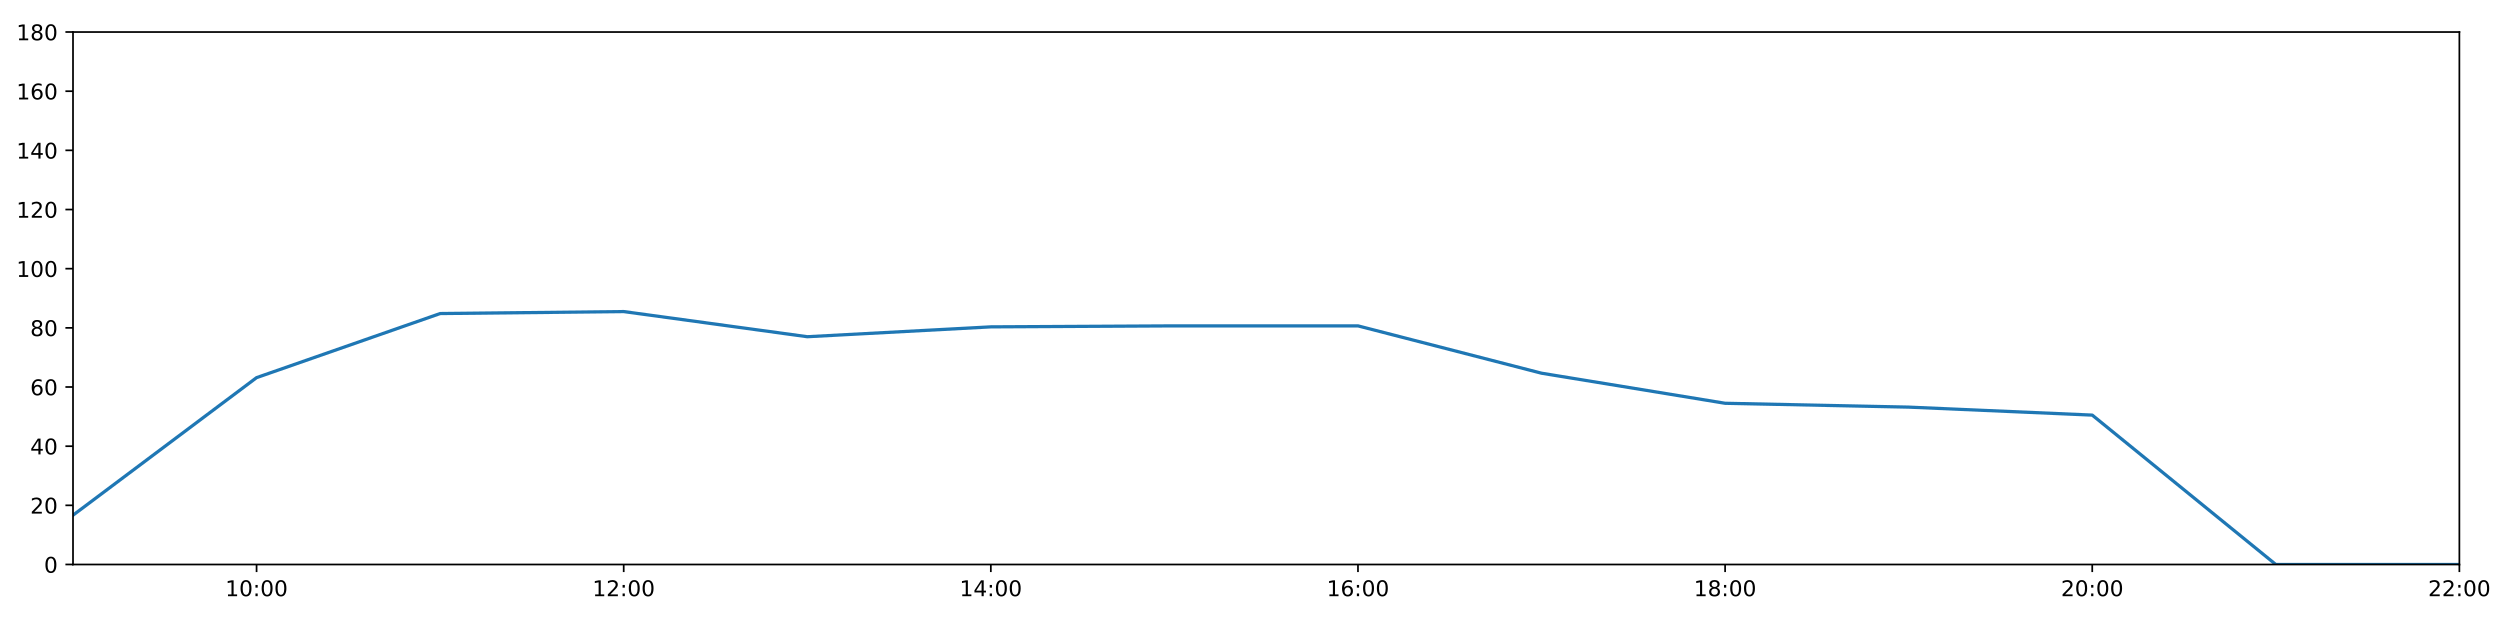
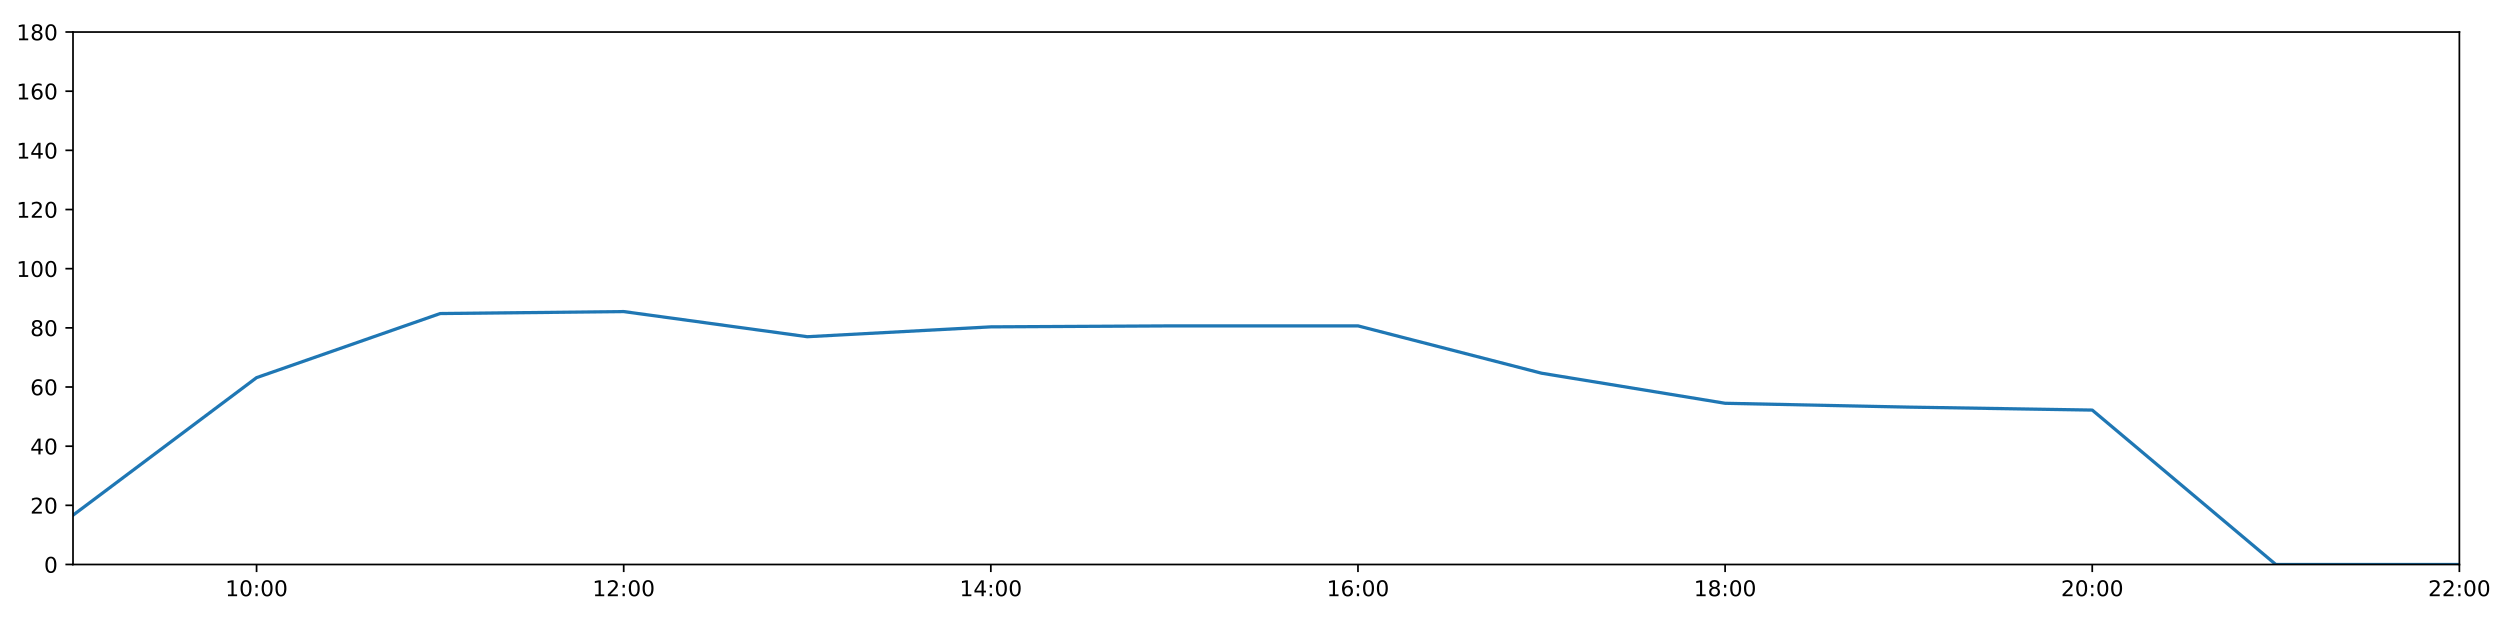
<svg xmlns="http://www.w3.org/2000/svg" xmlns:xlink="http://www.w3.org/1999/xlink" height="288pt" version="1.1" viewBox="0 0 1152 288" width="1152pt">
  <defs>
    <style type="text/css">
*{stroke-linecap:butt;stroke-linejoin:round;}
  </style>
  </defs>
  <g id="figure_1">
    <g id="patch_1">
      <path d="M 0 288  L 1152 288  L 1152 0  L 0 0  z " style="fill:#ffffff;" />
    </g>
    <g id="axes_1">
      <g id="patch_2">
        <path d="M 33.64 260.12  L 1133.28 260.12  L 1133.28 14.76  L 33.64 14.76  z " style="fill:#ffffff;" />
      </g>
      <g id="matplotlib.axis_1">
        <g id="xtick_1">
          <g id="line2d_1">
            <defs>
-               <path d="M 0 0  L 0 3.5  " id="m30ba7f4d8d" style="stroke:#000000;stroke-width:0.8;" />
-             </defs>
-             <g>
-               <use style="stroke:#000000;stroke-width:0.8;" x="118.228" xlink:href="#m30ba7f4d8d" y="260.12" />
+               <path d="M 0 0  L 0 3.5  " id="md2669d56f5" style="stroke:#000000;stroke-width:0.8;" />
+             </defs>
+             <g>
+               <use style="stroke:#000000;stroke-width:0.8;" x="118.228" xlink:href="#md2669d56f5" y="260.12" />
            </g>
          </g>
          <g id="text_1">
            <defs>
              <path d="M 12.406 8.297  L 28.516 8.297  L 28.516 63.922  L 10.984 60.406  L 10.984 69.391  L 28.422 72.906  L 38.281 72.906  L 38.281 8.297  L 54.391 8.297  L 54.391 0  L 12.406 0  z " id="DejaVuSans-49" />
              <path d="M 31.781 66.406  Q 24.172 66.406 20.328 58.906  Q 16.5 51.422 16.5 36.375  Q 16.5 21.391 20.328 13.891  Q 24.172 6.391 31.781 6.391  Q 39.453 6.391 43.281 13.891  Q 47.125 21.391 47.125 36.375  Q 47.125 51.422 43.281 58.906  Q 39.453 66.406 31.781 66.406  z M 31.781 74.219  Q 44.047 74.219 50.516 64.516  Q 56.984 54.828 56.984 36.375  Q 56.984 17.969 50.516 8.266  Q 44.047 -1.422 31.781 -1.422  Q 19.531 -1.422 13.062 8.266  Q 6.594 17.969 6.594 36.375  Q 6.594 54.828 13.062 64.516  Q 19.531 74.219 31.781 74.219  z " id="DejaVuSans-48" />
              <path d="M 11.719 12.406  L 22.016 12.406  L 22.016 0  L 11.719 0  z M 11.719 51.703  L 22.016 51.703  L 22.016 39.312  L 11.719 39.312  z " id="DejaVuSans-58" />
            </defs>
            <g transform="translate(103.8183 274.7184)scale(0.1 -0.1)">
              <use xlink:href="#DejaVuSans-49" />
              <use x="63.623" xlink:href="#DejaVuSans-48" />
              <use x="127.246" xlink:href="#DejaVuSans-58" />
              <use x="160.938" xlink:href="#DejaVuSans-48" />
              <use x="224.561" xlink:href="#DejaVuSans-48" />
            </g>
          </g>
        </g>
        <g id="xtick_2">
          <g id="line2d_2">
            <g>
-               <use style="stroke:#000000;stroke-width:0.8;" x="287.403" xlink:href="#m30ba7f4d8d" y="260.12" />
+               <use style="stroke:#000000;stroke-width:0.8;" x="287.403" xlink:href="#md2669d56f5" y="260.12" />
            </g>
          </g>
          <g id="text_2">
            <defs>
              <path d="M 19.188 8.297  L 53.609 8.297  L 53.609 0  L 7.328 0  L 7.328 8.297  Q 12.938 14.109 22.625 23.891  Q 32.328 33.688 34.812 36.531  Q 39.547 41.844 41.422 45.531  Q 43.312 49.219 43.312 52.781  Q 43.312 58.594 39.234 62.25  Q 35.156 65.922 28.609 65.922  Q 23.969 65.922 18.812 64.312  Q 13.672 62.703 7.812 59.422  L 7.812 69.391  Q 13.766 71.781 18.938 73  Q 24.125 74.219 28.422 74.219  Q 39.75 74.219 46.484 68.547  Q 53.219 62.891 53.219 53.422  Q 53.219 48.922 51.531 44.891  Q 49.859 40.875 45.406 35.406  Q 44.188 33.984 37.641 27.219  Q 31.109 20.453 19.188 8.297  z " id="DejaVuSans-50" />
            </defs>
            <g transform="translate(272.9937 274.7184)scale(0.1 -0.1)">
              <use xlink:href="#DejaVuSans-49" />
              <use x="63.623" xlink:href="#DejaVuSans-50" />
              <use x="127.246" xlink:href="#DejaVuSans-58" />
              <use x="160.938" xlink:href="#DejaVuSans-48" />
              <use x="224.561" xlink:href="#DejaVuSans-48" />
            </g>
          </g>
        </g>
        <g id="xtick_3">
          <g id="line2d_3">
            <g>
-               <use style="stroke:#000000;stroke-width:0.8;" x="456.578" xlink:href="#m30ba7f4d8d" y="260.12" />
+               <use style="stroke:#000000;stroke-width:0.8;" x="456.578" xlink:href="#md2669d56f5" y="260.12" />
            </g>
          </g>
          <g id="text_3">
            <defs>
              <path d="M 37.797 64.312  L 12.891 25.391  L 37.797 25.391  z M 35.203 72.906  L 47.609 72.906  L 47.609 25.391  L 58.016 25.391  L 58.016 17.188  L 47.609 17.188  L 47.609 0  L 37.797 0  L 37.797 17.188  L 4.891 17.188  L 4.891 26.703  z " id="DejaVuSans-52" />
            </defs>
            <g transform="translate(442.1691 274.7184)scale(0.1 -0.1)">
              <use xlink:href="#DejaVuSans-49" />
              <use x="63.623" xlink:href="#DejaVuSans-52" />
              <use x="127.246" xlink:href="#DejaVuSans-58" />
              <use x="160.938" xlink:href="#DejaVuSans-48" />
              <use x="224.561" xlink:href="#DejaVuSans-48" />
            </g>
          </g>
        </g>
        <g id="xtick_4">
          <g id="line2d_4">
            <g>
-               <use style="stroke:#000000;stroke-width:0.8;" x="625.754" xlink:href="#m30ba7f4d8d" y="260.12" />
+               <use style="stroke:#000000;stroke-width:0.8;" x="625.754" xlink:href="#md2669d56f5" y="260.12" />
            </g>
          </g>
          <g id="text_4">
            <defs>
              <path d="M 33.016 40.375  Q 26.375 40.375 22.484 35.828  Q 18.609 31.297 18.609 23.391  Q 18.609 15.531 22.484 10.953  Q 26.375 6.391 33.016 6.391  Q 39.656 6.391 43.531 10.953  Q 47.406 15.531 47.406 23.391  Q 47.406 31.297 43.531 35.828  Q 39.656 40.375 33.016 40.375  z M 52.594 71.297  L 52.594 62.312  Q 48.875 64.062 45.094 64.984  Q 41.312 65.922 37.594 65.922  Q 27.828 65.922 22.672 59.328  Q 17.531 52.734 16.797 39.406  Q 19.672 43.656 24.016 45.922  Q 28.375 48.188 33.594 48.188  Q 44.578 48.188 50.953 41.516  Q 57.328 34.859 57.328 23.391  Q 57.328 12.156 50.688 5.359  Q 44.047 -1.422 33.016 -1.422  Q 20.359 -1.422 13.672 8.266  Q 6.984 17.969 6.984 36.375  Q 6.984 53.656 15.188 63.938  Q 23.391 74.219 37.203 74.219  Q 40.922 74.219 44.703 73.484  Q 48.484 72.75 52.594 71.297  z " id="DejaVuSans-54" />
            </defs>
            <g transform="translate(611.3445 274.7184)scale(0.1 -0.1)">
              <use xlink:href="#DejaVuSans-49" />
              <use x="63.623" xlink:href="#DejaVuSans-54" />
              <use x="127.246" xlink:href="#DejaVuSans-58" />
              <use x="160.938" xlink:href="#DejaVuSans-48" />
              <use x="224.561" xlink:href="#DejaVuSans-48" />
            </g>
          </g>
        </g>
        <g id="xtick_5">
          <g id="line2d_5">
            <g>
-               <use style="stroke:#000000;stroke-width:0.8;" x="794.929" xlink:href="#m30ba7f4d8d" y="260.12" />
+               <use style="stroke:#000000;stroke-width:0.8;" x="794.929" xlink:href="#md2669d56f5" y="260.12" />
            </g>
          </g>
          <g id="text_5">
            <defs>
              <path d="M 31.781 34.625  Q 24.75 34.625 20.719 30.859  Q 16.703 27.094 16.703 20.516  Q 16.703 13.922 20.719 10.156  Q 24.75 6.391 31.781 6.391  Q 38.812 6.391 42.859 10.172  Q 46.922 13.969 46.922 20.516  Q 46.922 27.094 42.891 30.859  Q 38.875 34.625 31.781 34.625  z M 21.922 38.812  Q 15.578 40.375 12.031 44.719  Q 8.5 49.078 8.5 55.328  Q 8.5 64.062 14.719 69.141  Q 20.953 74.219 31.781 74.219  Q 42.672 74.219 48.875 69.141  Q 55.078 64.062 55.078 55.328  Q 55.078 49.078 51.531 44.719  Q 48 40.375 41.703 38.812  Q 48.828 37.156 52.797 32.312  Q 56.781 27.484 56.781 20.516  Q 56.781 9.906 50.312 4.234  Q 43.844 -1.422 31.781 -1.422  Q 19.734 -1.422 13.25 4.234  Q 6.781 9.906 6.781 20.516  Q 6.781 27.484 10.781 32.312  Q 14.797 37.156 21.922 38.812  z M 18.312 54.391  Q 18.312 48.734 21.844 45.562  Q 25.391 42.391 31.781 42.391  Q 38.141 42.391 41.719 45.562  Q 45.312 48.734 45.312 54.391  Q 45.312 60.062 41.719 63.234  Q 38.141 66.406 31.781 66.406  Q 25.391 66.406 21.844 63.234  Q 18.312 60.062 18.312 54.391  z " id="DejaVuSans-56" />
            </defs>
            <g transform="translate(780.5199 274.7184)scale(0.1 -0.1)">
              <use xlink:href="#DejaVuSans-49" />
              <use x="63.623" xlink:href="#DejaVuSans-56" />
              <use x="127.246" xlink:href="#DejaVuSans-58" />
              <use x="160.938" xlink:href="#DejaVuSans-48" />
              <use x="224.561" xlink:href="#DejaVuSans-48" />
            </g>
          </g>
        </g>
        <g id="xtick_6">
          <g id="line2d_6">
            <g>
-               <use style="stroke:#000000;stroke-width:0.8;" x="964.105" xlink:href="#m30ba7f4d8d" y="260.12" />
+               <use style="stroke:#000000;stroke-width:0.8;" x="964.105" xlink:href="#md2669d56f5" y="260.12" />
            </g>
          </g>
          <g id="text_6">
            <g transform="translate(949.6952 274.7184)scale(0.1 -0.1)">
              <use xlink:href="#DejaVuSans-50" />
              <use x="63.623" xlink:href="#DejaVuSans-48" />
              <use x="127.246" xlink:href="#DejaVuSans-58" />
              <use x="160.938" xlink:href="#DejaVuSans-48" />
              <use x="224.561" xlink:href="#DejaVuSans-48" />
            </g>
          </g>
        </g>
        <g id="xtick_7">
          <g id="line2d_7">
            <g>
-               <use style="stroke:#000000;stroke-width:0.8;" x="1133.28" xlink:href="#m30ba7f4d8d" y="260.12" />
+               <use style="stroke:#000000;stroke-width:0.8;" x="1133.28" xlink:href="#md2669d56f5" y="260.12" />
            </g>
          </g>
          <g id="text_7">
            <g transform="translate(1118.871 274.7184)scale(0.1 -0.1)">
              <use xlink:href="#DejaVuSans-50" />
              <use x="63.623" xlink:href="#DejaVuSans-50" />
              <use x="127.246" xlink:href="#DejaVuSans-58" />
              <use x="160.938" xlink:href="#DejaVuSans-48" />
              <use x="224.561" xlink:href="#DejaVuSans-48" />
            </g>
          </g>
        </g>
      </g>
      <g id="matplotlib.axis_2">
        <g id="ytick_1">
          <g id="line2d_8">
            <defs>
-               <path d="M 0 0  L -3.5 0  " id="m7968069182" style="stroke:#000000;stroke-width:0.8;" />
-             </defs>
-             <g>
-               <use style="stroke:#000000;stroke-width:0.8;" x="33.64" xlink:href="#m7968069182" y="260.12" />
+               <path d="M 0 0  L -3.5 0  " id="m4fbb5a06f5" style="stroke:#000000;stroke-width:0.8;" />
+             </defs>
+             <g>
+               <use style="stroke:#000000;stroke-width:0.8;" x="33.64" xlink:href="#m4fbb5a06f5" y="260.12" />
            </g>
          </g>
          <g id="text_8">
            <g transform="translate(20.2775 263.9192)scale(0.1 -0.1)">
              <use xlink:href="#DejaVuSans-48" />
            </g>
          </g>
        </g>
        <g id="ytick_2">
          <g id="line2d_9">
            <g>
-               <use style="stroke:#000000;stroke-width:0.8;" x="33.64" xlink:href="#m7968069182" y="232.858" />
+               <use style="stroke:#000000;stroke-width:0.8;" x="33.64" xlink:href="#m4fbb5a06f5" y="232.858" />
            </g>
          </g>
          <g id="text_9">
            <g transform="translate(13.915 236.657)scale(0.1 -0.1)">
              <use xlink:href="#DejaVuSans-50" />
              <use x="63.623" xlink:href="#DejaVuSans-48" />
            </g>
          </g>
        </g>
        <g id="ytick_3">
          <g id="line2d_10">
            <g>
-               <use style="stroke:#000000;stroke-width:0.8;" x="33.64" xlink:href="#m7968069182" y="205.596" />
+               <use style="stroke:#000000;stroke-width:0.8;" x="33.64" xlink:href="#m4fbb5a06f5" y="205.596" />
            </g>
          </g>
          <g id="text_10">
            <g transform="translate(13.915 209.3948)scale(0.1 -0.1)">
              <use xlink:href="#DejaVuSans-52" />
              <use x="63.623" xlink:href="#DejaVuSans-48" />
            </g>
          </g>
        </g>
        <g id="ytick_4">
          <g id="line2d_11">
            <g>
-               <use style="stroke:#000000;stroke-width:0.8;" x="33.64" xlink:href="#m7968069182" y="178.333" />
+               <use style="stroke:#000000;stroke-width:0.8;" x="33.64" xlink:href="#m4fbb5a06f5" y="178.333" />
            </g>
          </g>
          <g id="text_11">
            <g transform="translate(13.915 182.1326)scale(0.1 -0.1)">
              <use xlink:href="#DejaVuSans-54" />
              <use x="63.623" xlink:href="#DejaVuSans-48" />
            </g>
          </g>
        </g>
        <g id="ytick_5">
          <g id="line2d_12">
            <g>
-               <use style="stroke:#000000;stroke-width:0.8;" x="33.64" xlink:href="#m7968069182" y="151.071" />
+               <use style="stroke:#000000;stroke-width:0.8;" x="33.64" xlink:href="#m4fbb5a06f5" y="151.071" />
            </g>
          </g>
          <g id="text_12">
            <g transform="translate(13.915 154.8703)scale(0.1 -0.1)">
              <use xlink:href="#DejaVuSans-56" />
              <use x="63.623" xlink:href="#DejaVuSans-48" />
            </g>
          </g>
        </g>
        <g id="ytick_6">
          <g id="line2d_13">
            <g>
-               <use style="stroke:#000000;stroke-width:0.8;" x="33.64" xlink:href="#m7968069182" y="123.809" />
+               <use style="stroke:#000000;stroke-width:0.8;" x="33.64" xlink:href="#m4fbb5a06f5" y="123.809" />
            </g>
          </g>
          <g id="text_13">
            <g transform="translate(7.5525 127.6081)scale(0.1 -0.1)">
              <use xlink:href="#DejaVuSans-49" />
              <use x="63.623" xlink:href="#DejaVuSans-48" />
              <use x="127.246" xlink:href="#DejaVuSans-48" />
            </g>
          </g>
        </g>
        <g id="ytick_7">
          <g id="line2d_14">
            <g>
-               <use style="stroke:#000000;stroke-width:0.8;" x="33.64" xlink:href="#m7968069182" y="96.547" />
+               <use style="stroke:#000000;stroke-width:0.8;" x="33.64" xlink:href="#m4fbb5a06f5" y="96.547" />
            </g>
          </g>
          <g id="text_14">
            <g transform="translate(7.5525 100.3459)scale(0.1 -0.1)">
              <use xlink:href="#DejaVuSans-49" />
              <use x="63.623" xlink:href="#DejaVuSans-50" />
              <use x="127.246" xlink:href="#DejaVuSans-48" />
            </g>
          </g>
        </g>
        <g id="ytick_8">
          <g id="line2d_15">
            <g>
-               <use style="stroke:#000000;stroke-width:0.8;" x="33.64" xlink:href="#m7968069182" y="69.284" />
+               <use style="stroke:#000000;stroke-width:0.8;" x="33.64" xlink:href="#m4fbb5a06f5" y="69.284" />
            </g>
          </g>
          <g id="text_15">
            <g transform="translate(7.5525 73.08366)scale(0.1 -0.1)">
              <use xlink:href="#DejaVuSans-49" />
              <use x="63.623" xlink:href="#DejaVuSans-52" />
              <use x="127.246" xlink:href="#DejaVuSans-48" />
            </g>
          </g>
        </g>
        <g id="ytick_9">
          <g id="line2d_16">
            <g>
-               <use style="stroke:#000000;stroke-width:0.8;" x="33.64" xlink:href="#m7968069182" y="42.022" />
+               <use style="stroke:#000000;stroke-width:0.8;" x="33.64" xlink:href="#m4fbb5a06f5" y="42.022" />
            </g>
          </g>
          <g id="text_16">
            <g transform="translate(7.5525 45.82144)scale(0.1 -0.1)">
              <use xlink:href="#DejaVuSans-49" />
              <use x="63.623" xlink:href="#DejaVuSans-54" />
              <use x="127.246" xlink:href="#DejaVuSans-48" />
            </g>
          </g>
        </g>
        <g id="ytick_10">
          <g id="line2d_17">
            <g>
-               <use style="stroke:#000000;stroke-width:0.8;" x="33.64" xlink:href="#m7968069182" y="14.76" />
+               <use style="stroke:#000000;stroke-width:0.8;" x="33.64" xlink:href="#m4fbb5a06f5" y="14.76" />
            </g>
          </g>
          <g id="text_17">
            <g transform="translate(7.5525 18.55922)scale(0.1 -0.1)">
              <use xlink:href="#DejaVuSans-49" />
              <use x="63.623" xlink:href="#DejaVuSans-56" />
              <use x="127.246" xlink:href="#DejaVuSans-48" />
            </g>
          </g>
        </g>
      </g>
      <g id="line2d_18">
-         <path clip-path="url(#pe2485ceb2b)" d="M 33.64 237.401  L 118.228 174.017  L 202.815 144.483  L 287.403 143.574  L 371.991 155.16  L 456.578 150.617  L 541.166 150.162  L 625.754 150.162  L 710.342 171.972  L 794.929 185.83  L 879.517 187.602  L 964.105 191.283  L 1048.692 260.12  L 1133.28 260.12  " style="fill:none;stroke:#1f77b4;stroke-linecap:square;stroke-width:1.5;" />
+         <path clip-path="url(#p44a7ce8cf2)" d="M 33.64 237.401  L 118.228 174.017  L 202.815 144.483  L 287.403 143.574  L 371.991 155.16  L 456.578 150.617  L 541.166 150.162  L 625.754 150.162  L 710.342 171.972  L 794.929 185.83  L 879.517 187.602  L 964.105 188.966  L 1048.692 260.12  L 1133.28 260.12  " style="fill:none;stroke:#1f77b4;stroke-linecap:square;stroke-width:1.5;" />
      </g>
      <g id="patch_3">
        <path d="M 33.64 260.12  L 33.64 14.76  " style="fill:none;stroke:#000000;stroke-linecap:square;stroke-linejoin:miter;stroke-width:0.8;" />
      </g>
      <g id="patch_4">
        <path d="M 1133.28 260.12  L 1133.28 14.76  " style="fill:none;stroke:#000000;stroke-linecap:square;stroke-linejoin:miter;stroke-width:0.8;" />
      </g>
      <g id="patch_5">
        <path d="M 33.64 260.12  L 1133.28 260.12  " style="fill:none;stroke:#000000;stroke-linecap:square;stroke-linejoin:miter;stroke-width:0.8;" />
      </g>
      <g id="patch_6">
        <path d="M 33.64 14.76  L 1133.28 14.76  " style="fill:none;stroke:#000000;stroke-linecap:square;stroke-linejoin:miter;stroke-width:0.8;" />
      </g>
    </g>
  </g>
  <defs>
-     <clipPath id="pe2485ceb2b">
+     <clipPath id="p44a7ce8cf2">
      <rect height="245.36" width="1099.64" x="33.64" y="14.76" />
    </clipPath>
  </defs>
</svg>
